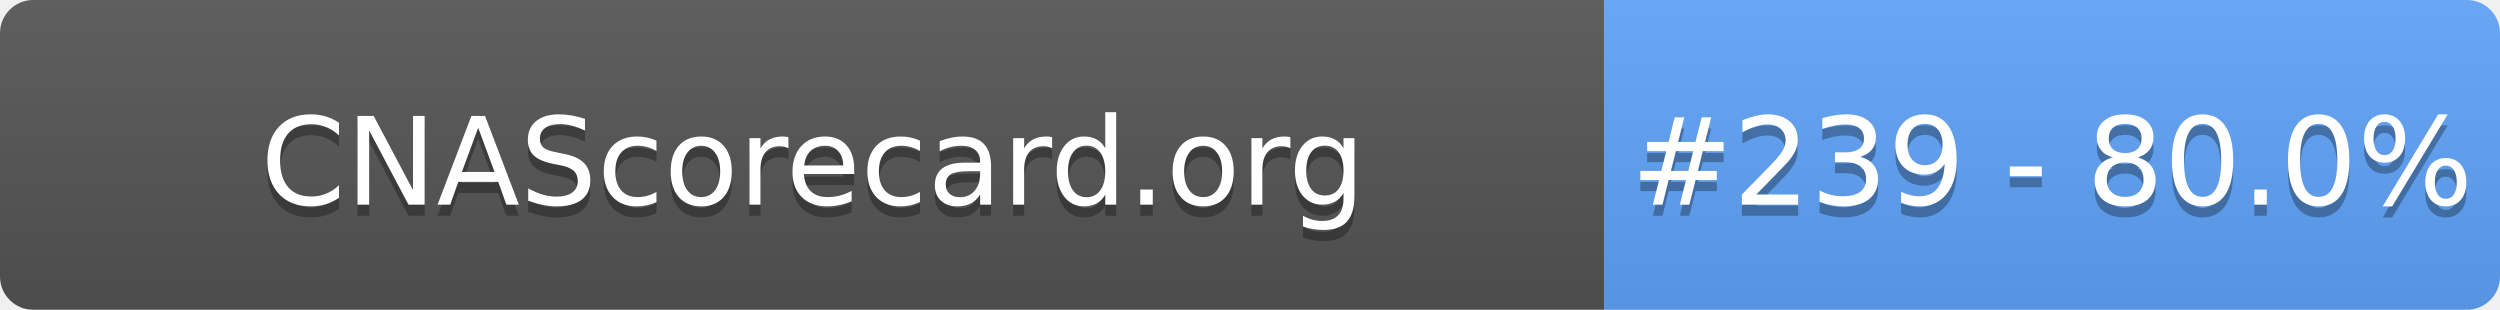
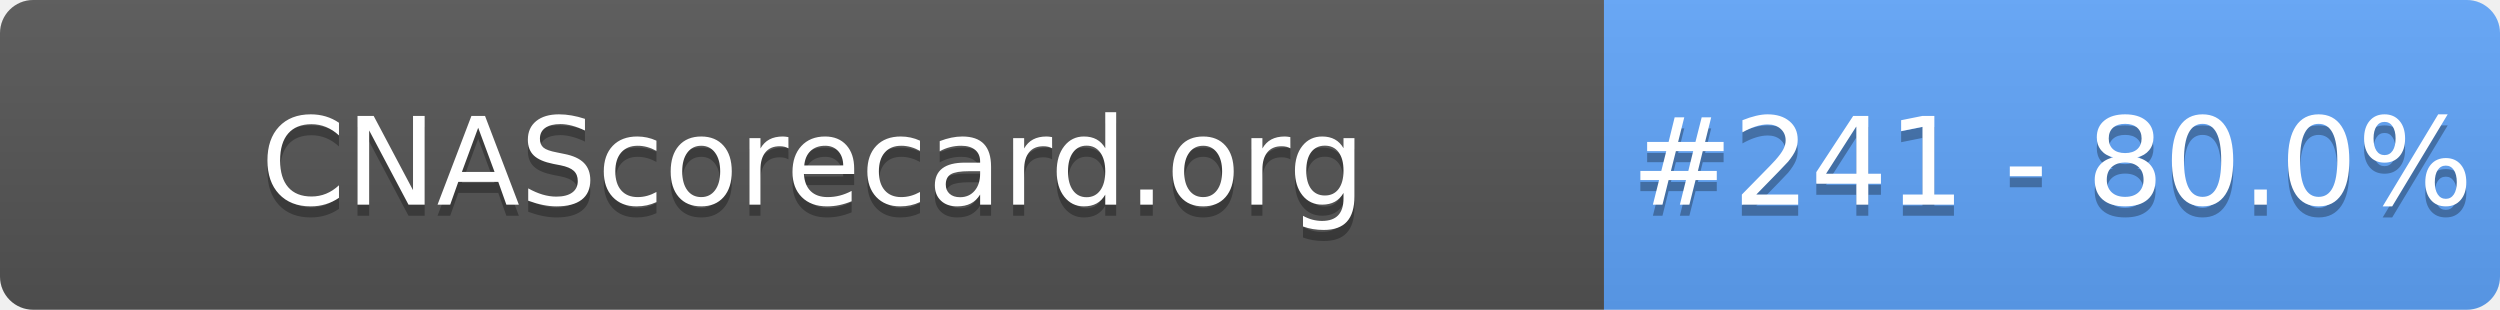
- <svg xmlns="http://www.w3.org/2000/svg" width="226" height="28" role="img" aria-label="CNAScorecard.org: #239 - 80.0%">
+ <svg xmlns="http://www.w3.org/2000/svg" width="226" height="28" role="img" aria-label="CNAScorecard.org: #241 - 80.0%">
  <linearGradient id="s" x2="0" y2="100%">
    <stop offset="0" stop-color="#bbb" stop-opacity=".1" />
    <stop offset="1" stop-opacity=".1" />
  </linearGradient>
  <clipPath id="r">
    <rect width="226" height="28" rx="3" fill="#fff" />
  </clipPath>
  <g clip-path="url(#r)">
    <rect width="145" height="28" fill="#555" />
    <rect x="145" width="81" height="28" fill="#60A5FA" />
    <rect width="226" height="28" fill="url(#s)" />
  </g>
  <g fill="#fff" text-anchor="middle" font-family="Verdana,Geneva,DejaVu Sans,sans-serif" text-rendering="geometricPrecision" font-size="110">
    <text aria-hidden="true" x="735" y="195" fill="#010101" fill-opacity=".3" transform="scale(.1)" textLength="1350">CNAScorecard.org</text>
    <text x="735" y="185" transform="scale(.1)" fill="#fff" textLength="1350">CNAScorecard.org</text>
-     <text aria-hidden="true" x="1855" y="195" fill="#010101" fill-opacity=".3" transform="scale(.1)" textLength="660">#239 - 80.0%</text>
-     <text x="1855" y="185" transform="scale(.1)" fill="#fff" textLength="660">#239 - 80.0%</text>
+     <text aria-hidden="true" x="1855" y="195" fill="#010101" fill-opacity=".3" transform="scale(.1)" textLength="660">#241 - 80.0%</text>
+     <text x="1855" y="185" transform="scale(.1)" fill="#fff" textLength="660">#241 - 80.0%</text>
  </g>
</svg>
